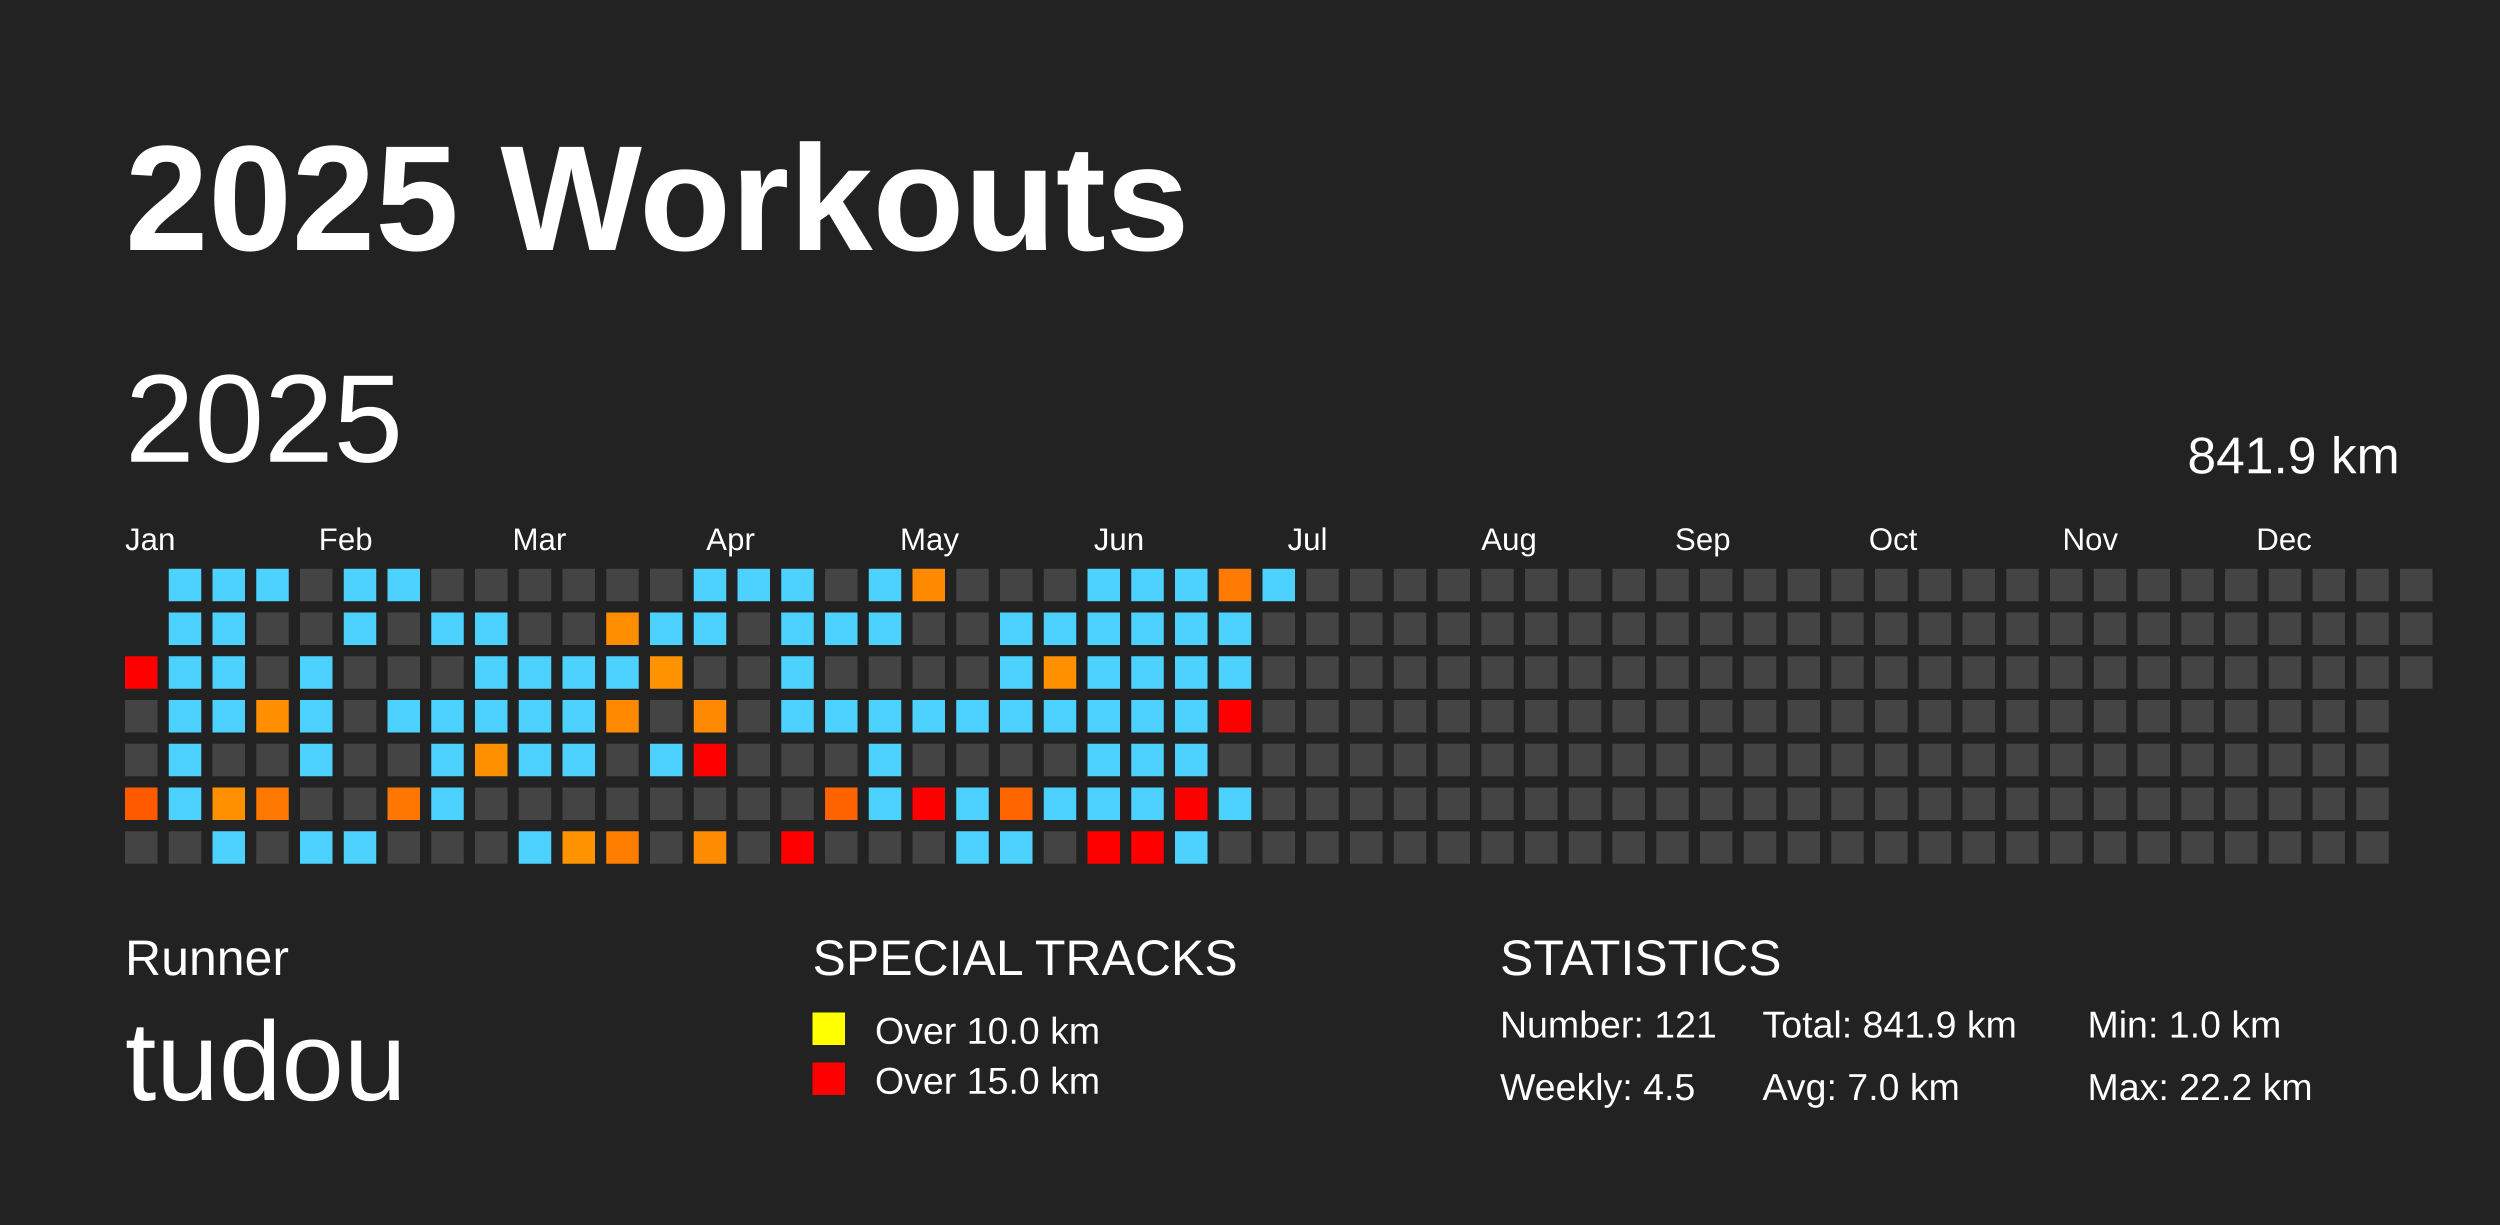
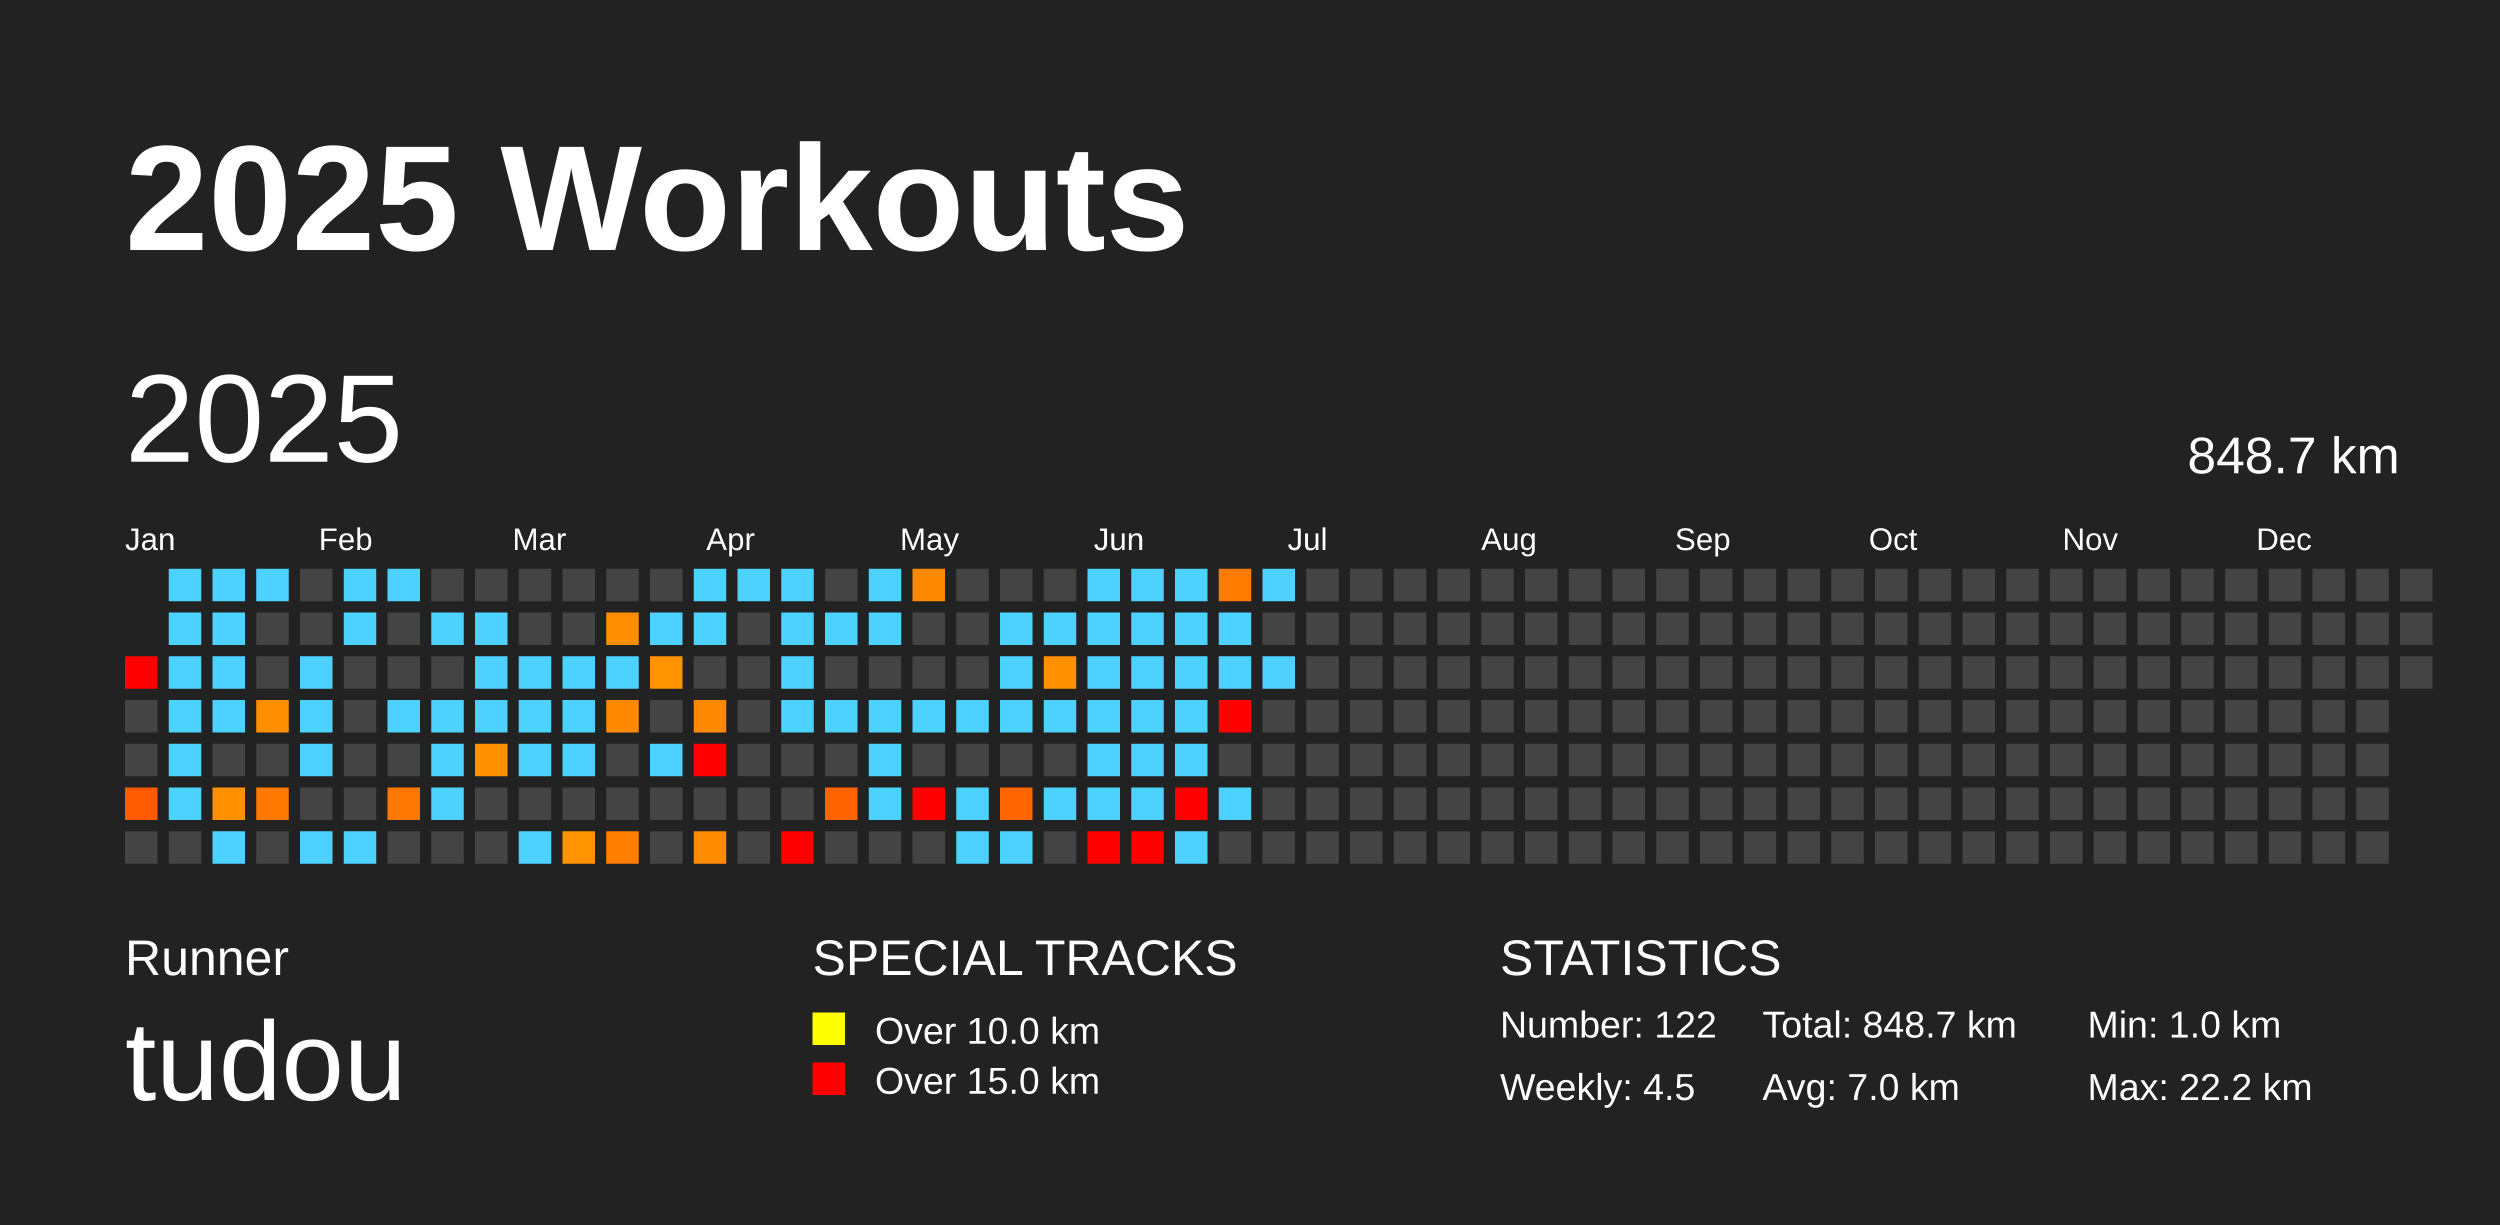
<svg xmlns="http://www.w3.org/2000/svg" baseProfile="full" height="98mm" version="1.1" viewBox="0,0,200,98" width="200mm">
  <defs />
  <rect fill="#222222" height="98" width="200" x="0" y="0" />
  <text fill="#FFFFFF" style="font-size:12px; font-family:Arial; font-weight:bold;" x="10" y="20">2025 Workouts</text>
  <text fill="#FFFFFF" style="font-size:4px; font-family:Arial" x="10" y="78">Runner</text>
  <text fill="#FFFFFF" style="font-size:9px; font-family:Arial" x="10" y="88">tudou</text>
  <text fill="#FFFFFF" style="font-size:4px; font-family:Arial" x="65" y="78">SPECIAL TRACKS</text>
  <rect fill="yellow" height="2.6" width="2.6" x="65" y="81" />
  <text fill="#FFFFFF" style="font-size:3px; font-family:Arial" x="70" y="83.5">Over 10.0 km</text>
  <rect fill="red" height="2.6" width="2.6" x="65" y="85" />
  <text fill="#FFFFFF" style="font-size:3px; font-family:Arial" x="70" y="87.5">Over 15.0 km</text>
  <text fill="#FFFFFF" style="font-size:4px; font-family:Arial" x="120" y="78">STATISTICS</text>
-   <text fill="#FFFFFF" style="font-size:3px; font-family:Arial" x="120" y="83">Number: 121</text>
+   <text fill="#FFFFFF" style="font-size:3px; font-family:Arial" x="120" y="83">Number: 122</text>
  <text fill="#FFFFFF" style="font-size:3px; font-family:Arial" x="120" y="88">Weekly: 4.5</text>
-   <text fill="#FFFFFF" style="font-size:3px; font-family:Arial" x="141" y="83">Total: 841.9 km</text>
+   <text fill="#FFFFFF" style="font-size:3px; font-family:Arial" x="141" y="83">Total: 848.7 km</text>
  <text fill="#FFFFFF" style="font-size:3px; font-family:Arial" x="141" y="88">Avg: 7.0 km</text>
  <text fill="#FFFFFF" style="font-size:3px; font-family:Arial" x="167" y="83">Min: 1.0 km</text>
  <text fill="#FFFFFF" style="font-size:3px; font-family:Arial" x="167" y="88">Max: 22.2 km</text>
  <text dominant-baseline="hanging" fill="#FFFFFF" style="font-size:10.0px; font-family:Arial;" x="10" y="30">2025</text>
-   <text dominant-baseline="hanging" fill="#FFFFFF" style="font-size:4.125px; font-family:Arial;" x="175" y="35">841.9 km</text>
+   <text dominant-baseline="hanging" fill="#FFFFFF" style="font-size:4.125px; font-family:Arial;" x="175" y="35">848.7 km</text>
  <text fill="#FFFFFF" style="font-size:2.5px; font-family:Arial" x="10.0" y="44">Jan</text>
  <text fill="#FFFFFF" style="font-size:2.5px; font-family:Arial" x="25.5" y="44">Feb</text>
  <text fill="#FFFFFF" style="font-size:2.5px; font-family:Arial" x="41.0" y="44">Mar</text>
  <text fill="#FFFFFF" style="font-size:2.5px; font-family:Arial" x="56.5" y="44">Apr</text>
  <text fill="#FFFFFF" style="font-size:2.5px; font-family:Arial" x="72.0" y="44">May</text>
  <text fill="#FFFFFF" style="font-size:2.5px; font-family:Arial" x="87.5" y="44">Jun</text>
  <text fill="#FFFFFF" style="font-size:2.5px; font-family:Arial" x="103.0" y="44">Jul</text>
  <text fill="#FFFFFF" style="font-size:2.5px; font-family:Arial" x="118.5" y="44">Aug</text>
  <text fill="#FFFFFF" style="font-size:2.5px; font-family:Arial" x="134.0" y="44">Sep</text>
  <text fill="#FFFFFF" style="font-size:2.5px; font-family:Arial" x="149.5" y="44">Oct</text>
  <text fill="#FFFFFF" style="font-size:2.5px; font-family:Arial" x="165.0" y="44">Nov</text>
  <text fill="#FFFFFF" style="font-size:2.5px; font-family:Arial" x="180.5" y="44">Dec</text>
  <rect fill="red" height="2.6" width="2.6" x="10.0" y="52.5" />
  <rect fill="#444444" height="2.6" width="2.6" x="10.0" y="56.0" />
  <rect fill="#444444" height="2.6" width="2.6" x="10.0" y="59.5" />
  <rect fill="#ff5a00" height="2.6" width="2.6" x="10.0" y="63.0" />
  <rect fill="#444444" height="2.6" width="2.6" x="10.0" y="66.5" />
  <rect fill="#4dd2ff" height="2.6" width="2.6" x="13.5" y="45.5" />
  <rect fill="#4dd2ff" height="2.6" width="2.6" x="13.5" y="49.0" />
  <rect fill="#4dd2ff" height="2.6" width="2.6" x="13.5" y="52.5" />
  <rect fill="#4dd2ff" height="2.6" width="2.6" x="13.5" y="56.0" />
  <rect fill="#4dd2ff" height="2.6" width="2.6" x="13.5" y="59.5" />
  <rect fill="#4dd2ff" height="2.6" width="2.6" x="13.5" y="63.0" />
  <rect fill="#444444" height="2.6" width="2.6" x="13.5" y="66.5" />
  <rect fill="#4dd2ff" height="2.6" width="2.6" x="17.0" y="45.5" />
  <rect fill="#4dd2ff" height="2.6" width="2.6" x="17.0" y="49.0" />
  <rect fill="#4dd2ff" height="2.6" width="2.6" x="17.0" y="52.5" />
  <rect fill="#4dd2ff" height="2.6" width="2.6" x="17.0" y="56.0" />
  <rect fill="#444444" height="2.6" width="2.6" x="17.0" y="59.5" />
  <rect fill="#ff9000" height="2.6" width="2.6" x="17.0" y="63.0" />
  <rect fill="#4dd2ff" height="2.6" width="2.6" x="17.0" y="66.5" />
  <rect fill="#4dd2ff" height="2.6" width="2.6" x="20.5" y="45.5" />
  <rect fill="#444444" height="2.6" width="2.6" x="20.5" y="49.0" />
  <rect fill="#444444" height="2.6" width="2.6" x="20.5" y="52.5" />
  <rect fill="#ff8f00" height="2.6" width="2.6" x="20.5" y="56.0" />
  <rect fill="#444444" height="2.6" width="2.6" x="20.5" y="59.5" />
  <rect fill="#ff7800" height="2.6" width="2.6" x="20.5" y="63.0" />
  <rect fill="#444444" height="2.6" width="2.6" x="20.5" y="66.5" />
  <rect fill="#444444" height="2.6" width="2.6" x="24.0" y="45.5" />
  <rect fill="#444444" height="2.6" width="2.6" x="24.0" y="49.0" />
  <rect fill="#4dd2ff" height="2.6" width="2.6" x="24.0" y="52.5" />
  <rect fill="#4dd2ff" height="2.6" width="2.6" x="24.0" y="56.0" />
  <rect fill="#4dd2ff" height="2.6" width="2.6" x="24.0" y="59.5" />
  <rect fill="#444444" height="2.6" width="2.6" x="24.0" y="63.0" />
  <rect fill="#4dd2ff" height="2.6" width="2.6" x="24.0" y="66.5" />
  <rect fill="#4dd2ff" height="2.6" width="2.6" x="27.5" y="45.5" />
  <rect fill="#4dd2ff" height="2.6" width="2.6" x="27.5" y="49.0" />
  <rect fill="#444444" height="2.6" width="2.6" x="27.5" y="52.5" />
  <rect fill="#444444" height="2.6" width="2.6" x="27.5" y="56.0" />
  <rect fill="#444444" height="2.6" width="2.6" x="27.5" y="59.5" />
  <rect fill="#444444" height="2.6" width="2.6" x="27.5" y="63.0" />
  <rect fill="#4dd2ff" height="2.6" width="2.6" x="27.5" y="66.5" />
  <rect fill="#4dd2ff" height="2.6" width="2.6" x="31.0" y="45.5" />
  <rect fill="#444444" height="2.6" width="2.6" x="31.0" y="49.0" />
  <rect fill="#444444" height="2.6" width="2.6" x="31.0" y="52.5" />
  <rect fill="#4dd2ff" height="2.6" width="2.6" x="31.0" y="56.0" />
  <rect fill="#444444" height="2.6" width="2.6" x="31.0" y="59.5" />
  <rect fill="#ff7700" height="2.6" width="2.6" x="31.0" y="63.0" />
  <rect fill="#444444" height="2.6" width="2.6" x="31.0" y="66.5" />
  <rect fill="#444444" height="2.6" width="2.6" x="34.5" y="45.5" />
  <rect fill="#4dd2ff" height="2.6" width="2.6" x="34.5" y="49.0" />
  <rect fill="#444444" height="2.6" width="2.6" x="34.5" y="52.5" />
  <rect fill="#4dd2ff" height="2.6" width="2.6" x="34.5" y="56.0" />
  <rect fill="#4dd2ff" height="2.6" width="2.6" x="34.5" y="59.5" />
  <rect fill="#4dd2ff" height="2.6" width="2.6" x="34.5" y="63.0" />
  <rect fill="#444444" height="2.6" width="2.6" x="34.5" y="66.5" />
  <rect fill="#444444" height="2.6" width="2.6" x="38.0" y="45.5" />
  <rect fill="#4dd2ff" height="2.6" width="2.6" x="38.0" y="49.0" />
  <rect fill="#4dd2ff" height="2.6" width="2.6" x="38.0" y="52.5" />
  <rect fill="#4dd2ff" height="2.6" width="2.6" x="38.0" y="56.0" />
  <rect fill="#ff9100" height="2.6" width="2.6" x="38.0" y="59.5" />
  <rect fill="#444444" height="2.6" width="2.6" x="38.0" y="63.0" />
  <rect fill="#444444" height="2.6" width="2.6" x="38.0" y="66.5" />
  <rect fill="#444444" height="2.6" width="2.6" x="41.5" y="45.5" />
  <rect fill="#444444" height="2.6" width="2.6" x="41.5" y="49.0" />
  <rect fill="#4dd2ff" height="2.6" width="2.6" x="41.5" y="52.5" />
  <rect fill="#4dd2ff" height="2.6" width="2.6" x="41.5" y="56.0" />
  <rect fill="#4dd2ff" height="2.6" width="2.6" x="41.5" y="59.5" />
  <rect fill="#444444" height="2.6" width="2.6" x="41.5" y="63.0" />
  <rect fill="#4dd2ff" height="2.6" width="2.6" x="41.5" y="66.5" />
  <rect fill="#444444" height="2.6" width="2.6" x="45.0" y="45.5" />
  <rect fill="#444444" height="2.6" width="2.6" x="45.0" y="49.0" />
  <rect fill="#4dd2ff" height="2.6" width="2.6" x="45.0" y="52.5" />
  <rect fill="#4dd2ff" height="2.6" width="2.6" x="45.0" y="56.0" />
  <rect fill="#4dd2ff" height="2.6" width="2.6" x="45.0" y="59.5" />
  <rect fill="#444444" height="2.6" width="2.6" x="45.0" y="63.0" />
  <rect fill="#ff9300" height="2.6" width="2.6" x="45.0" y="66.5" />
  <rect fill="#444444" height="2.6" width="2.6" x="48.5" y="45.5" />
  <rect fill="#ff8d00" height="2.6" width="2.6" x="48.5" y="49.0" />
  <rect fill="#4dd2ff" height="2.6" width="2.6" x="48.5" y="52.5" />
  <rect fill="#ff8900" height="2.6" width="2.6" x="48.5" y="56.0" />
  <rect fill="#444444" height="2.6" width="2.6" x="48.5" y="59.5" />
  <rect fill="#444444" height="2.6" width="2.6" x="48.5" y="63.0" />
  <rect fill="#ff7e00" height="2.6" width="2.6" x="48.5" y="66.5" />
  <rect fill="#444444" height="2.6" width="2.6" x="52.0" y="45.5" />
  <rect fill="#4dd2ff" height="2.6" width="2.6" x="52.0" y="49.0" />
  <rect fill="#ff9300" height="2.6" width="2.6" x="52.0" y="52.5" />
  <rect fill="#444444" height="2.6" width="2.6" x="52.0" y="56.0" />
  <rect fill="#4dd2ff" height="2.6" width="2.6" x="52.0" y="59.5" />
  <rect fill="#444444" height="2.6" width="2.6" x="52.0" y="63.0" />
  <rect fill="#444444" height="2.6" width="2.6" x="52.0" y="66.5" />
  <rect fill="#4dd2ff" height="2.6" width="2.6" x="55.5" y="45.5" />
  <rect fill="#4dd2ff" height="2.6" width="2.6" x="55.5" y="49.0" />
  <rect fill="#444444" height="2.6" width="2.6" x="55.5" y="52.5" />
  <rect fill="#ff8900" height="2.6" width="2.6" x="55.5" y="56.0" />
  <rect fill="red" height="2.6" width="2.6" x="55.5" y="59.5" />
  <rect fill="#444444" height="2.6" width="2.6" x="55.5" y="63.0" />
  <rect fill="#ff8c00" height="2.6" width="2.6" x="55.5" y="66.5" />
  <rect fill="#4dd2ff" height="2.6" width="2.6" x="59.0" y="45.5" />
  <rect fill="#444444" height="2.6" width="2.6" x="59.0" y="49.0" />
  <rect fill="#444444" height="2.6" width="2.6" x="59.0" y="52.5" />
  <rect fill="#444444" height="2.6" width="2.6" x="59.0" y="56.0" />
  <rect fill="#444444" height="2.6" width="2.6" x="59.0" y="59.5" />
  <rect fill="#444444" height="2.6" width="2.6" x="59.0" y="63.0" />
  <rect fill="#444444" height="2.6" width="2.6" x="59.0" y="66.5" />
  <rect fill="#4dd2ff" height="2.6" width="2.6" x="62.5" y="45.5" />
  <rect fill="#4dd2ff" height="2.6" width="2.6" x="62.5" y="49.0" />
  <rect fill="#4dd2ff" height="2.6" width="2.6" x="62.5" y="52.5" />
  <rect fill="#4dd2ff" height="2.6" width="2.6" x="62.5" y="56.0" />
  <rect fill="#444444" height="2.6" width="2.6" x="62.5" y="59.5" />
  <rect fill="#444444" height="2.6" width="2.6" x="62.5" y="63.0" />
  <rect fill="red" height="2.6" width="2.6" x="62.5" y="66.5" />
  <rect fill="#444444" height="2.6" width="2.6" x="66.0" y="45.5" />
  <rect fill="#4dd2ff" height="2.6" width="2.6" x="66.0" y="49.0" />
  <rect fill="#444444" height="2.6" width="2.6" x="66.0" y="52.5" />
  <rect fill="#4dd2ff" height="2.6" width="2.6" x="66.0" y="56.0" />
  <rect fill="#444444" height="2.6" width="2.6" x="66.0" y="59.5" />
  <rect fill="#ff6300" height="2.6" width="2.6" x="66.0" y="63.0" />
  <rect fill="#444444" height="2.6" width="2.6" x="66.0" y="66.5" />
  <rect fill="#4dd2ff" height="2.6" width="2.6" x="69.5" y="45.5" />
  <rect fill="#4dd2ff" height="2.6" width="2.6" x="69.5" y="49.0" />
  <rect fill="#444444" height="2.6" width="2.6" x="69.5" y="52.5" />
  <rect fill="#4dd2ff" height="2.6" width="2.6" x="69.5" y="56.0" />
  <rect fill="#4dd2ff" height="2.6" width="2.6" x="69.5" y="59.5" />
  <rect fill="#4dd2ff" height="2.6" width="2.6" x="69.5" y="63.0" />
  <rect fill="#444444" height="2.6" width="2.6" x="69.5" y="66.5" />
  <rect fill="#ff8a00" height="2.6" width="2.6" x="73.0" y="45.5" />
  <rect fill="#444444" height="2.6" width="2.6" x="73.0" y="49.0" />
  <rect fill="#444444" height="2.6" width="2.6" x="73.0" y="52.5" />
  <rect fill="#4dd2ff" height="2.6" width="2.6" x="73.0" y="56.0" />
  <rect fill="#444444" height="2.6" width="2.6" x="73.0" y="59.5" />
  <rect fill="red" height="2.6" width="2.6" x="73.0" y="63.0" />
  <rect fill="#444444" height="2.6" width="2.6" x="73.0" y="66.5" />
  <rect fill="#444444" height="2.6" width="2.6" x="76.5" y="45.5" />
  <rect fill="#444444" height="2.6" width="2.6" x="76.5" y="49.0" />
  <rect fill="#444444" height="2.6" width="2.6" x="76.5" y="52.5" />
  <rect fill="#4dd2ff" height="2.6" width="2.6" x="76.5" y="56.0" />
  <rect fill="#444444" height="2.6" width="2.6" x="76.5" y="59.5" />
  <rect fill="#4dd2ff" height="2.6" width="2.6" x="76.5" y="63.0" />
  <rect fill="#4dd2ff" height="2.6" width="2.6" x="76.5" y="66.5" />
  <rect fill="#444444" height="2.6" width="2.6" x="80.0" y="45.5" />
  <rect fill="#4dd2ff" height="2.6" width="2.6" x="80.0" y="49.0" />
  <rect fill="#4dd2ff" height="2.6" width="2.6" x="80.0" y="52.5" />
  <rect fill="#4dd2ff" height="2.6" width="2.6" x="80.0" y="56.0" />
  <rect fill="#444444" height="2.6" width="2.6" x="80.0" y="59.5" />
  <rect fill="#ff6600" height="2.6" width="2.6" x="80.0" y="63.0" />
  <rect fill="#4dd2ff" height="2.6" width="2.6" x="80.0" y="66.5" />
  <rect fill="#444444" height="2.6" width="2.6" x="83.5" y="45.5" />
  <rect fill="#4dd2ff" height="2.6" width="2.6" x="83.5" y="49.0" />
  <rect fill="#ff9100" height="2.6" width="2.6" x="83.5" y="52.5" />
  <rect fill="#4dd2ff" height="2.6" width="2.6" x="83.5" y="56.0" />
  <rect fill="#444444" height="2.6" width="2.6" x="83.5" y="59.5" />
  <rect fill="#4dd2ff" height="2.6" width="2.6" x="83.5" y="63.0" />
  <rect fill="#444444" height="2.6" width="2.6" x="83.5" y="66.5" />
  <rect fill="#4dd2ff" height="2.6" width="2.6" x="87.0" y="45.5" />
  <rect fill="#4dd2ff" height="2.6" width="2.6" x="87.0" y="49.0" />
  <rect fill="#4dd2ff" height="2.6" width="2.6" x="87.0" y="52.5" />
  <rect fill="#4dd2ff" height="2.6" width="2.6" x="87.0" y="56.0" />
  <rect fill="#4dd2ff" height="2.6" width="2.6" x="87.0" y="59.5" />
  <rect fill="#4dd2ff" height="2.6" width="2.6" x="87.0" y="63.0" />
  <rect fill="red" height="2.6" width="2.6" x="87.0" y="66.5" />
  <rect fill="#4dd2ff" height="2.6" width="2.6" x="90.5" y="45.5" />
  <rect fill="#4dd2ff" height="2.6" width="2.6" x="90.5" y="49.0" />
  <rect fill="#4dd2ff" height="2.6" width="2.6" x="90.5" y="52.5" />
  <rect fill="#4dd2ff" height="2.6" width="2.6" x="90.5" y="56.0" />
  <rect fill="#4dd2ff" height="2.6" width="2.6" x="90.5" y="59.5" />
  <rect fill="#4dd2ff" height="2.6" width="2.6" x="90.5" y="63.0" />
  <rect fill="red" height="2.6" width="2.6" x="90.5" y="66.5" />
  <rect fill="#4dd2ff" height="2.6" width="2.6" x="94.0" y="45.5" />
  <rect fill="#4dd2ff" height="2.6" width="2.6" x="94.0" y="49.0" />
  <rect fill="#4dd2ff" height="2.6" width="2.6" x="94.0" y="52.5" />
  <rect fill="#4dd2ff" height="2.6" width="2.6" x="94.0" y="56.0" />
  <rect fill="#4dd2ff" height="2.6" width="2.6" x="94.0" y="59.5" />
  <rect fill="red" height="2.6" width="2.6" x="94.0" y="63.0" />
  <rect fill="#4dd2ff" height="2.6" width="2.6" x="94.0" y="66.5" />
  <rect fill="#ff7a00" height="2.6" width="2.6" x="97.5" y="45.5" />
  <rect fill="#4dd2ff" height="2.6" width="2.6" x="97.5" y="49.0" />
  <rect fill="#4dd2ff" height="2.6" width="2.6" x="97.5" y="52.5" />
  <rect fill="red" height="2.6" width="2.6" x="97.5" y="56.0" />
  <rect fill="#444444" height="2.6" width="2.6" x="97.5" y="59.5" />
  <rect fill="#4dd2ff" height="2.6" width="2.6" x="97.5" y="63.0" />
  <rect fill="#444444" height="2.6" width="2.6" x="97.5" y="66.5" />
  <rect fill="#4dd2ff" height="2.6" width="2.6" x="101.0" y="45.5" />
  <rect fill="#444444" height="2.6" width="2.6" x="101.0" y="49.0" />
-   <rect fill="#444444" height="2.6" width="2.6" x="101.0" y="52.5" />
+   <rect fill="#4dd2ff" height="2.6" width="2.6" x="101.0" y="52.5" />
  <rect fill="#444444" height="2.6" width="2.6" x="101.0" y="56.0" />
  <rect fill="#444444" height="2.6" width="2.6" x="101.0" y="59.5" />
  <rect fill="#444444" height="2.6" width="2.6" x="101.0" y="63.0" />
  <rect fill="#444444" height="2.6" width="2.6" x="101.0" y="66.5" />
  <rect fill="#444444" height="2.6" width="2.6" x="104.5" y="45.5" />
  <rect fill="#444444" height="2.6" width="2.6" x="104.5" y="49.0" />
  <rect fill="#444444" height="2.6" width="2.6" x="104.5" y="52.5" />
  <rect fill="#444444" height="2.6" width="2.6" x="104.5" y="56.0" />
  <rect fill="#444444" height="2.6" width="2.6" x="104.5" y="59.5" />
  <rect fill="#444444" height="2.6" width="2.6" x="104.5" y="63.0" />
  <rect fill="#444444" height="2.6" width="2.6" x="104.5" y="66.5" />
  <rect fill="#444444" height="2.6" width="2.6" x="108.0" y="45.5" />
  <rect fill="#444444" height="2.6" width="2.6" x="108.0" y="49.0" />
  <rect fill="#444444" height="2.6" width="2.6" x="108.0" y="52.5" />
  <rect fill="#444444" height="2.6" width="2.6" x="108.0" y="56.0" />
  <rect fill="#444444" height="2.6" width="2.6" x="108.0" y="59.5" />
  <rect fill="#444444" height="2.6" width="2.6" x="108.0" y="63.0" />
  <rect fill="#444444" height="2.6" width="2.6" x="108.0" y="66.5" />
  <rect fill="#444444" height="2.6" width="2.6" x="111.5" y="45.5" />
  <rect fill="#444444" height="2.6" width="2.6" x="111.5" y="49.0" />
  <rect fill="#444444" height="2.6" width="2.6" x="111.5" y="52.5" />
  <rect fill="#444444" height="2.6" width="2.6" x="111.5" y="56.0" />
  <rect fill="#444444" height="2.6" width="2.6" x="111.5" y="59.5" />
  <rect fill="#444444" height="2.6" width="2.6" x="111.5" y="63.0" />
  <rect fill="#444444" height="2.6" width="2.6" x="111.5" y="66.5" />
  <rect fill="#444444" height="2.6" width="2.6" x="115.0" y="45.5" />
  <rect fill="#444444" height="2.6" width="2.6" x="115.0" y="49.0" />
  <rect fill="#444444" height="2.6" width="2.6" x="115.0" y="52.5" />
  <rect fill="#444444" height="2.6" width="2.6" x="115.0" y="56.0" />
  <rect fill="#444444" height="2.6" width="2.6" x="115.0" y="59.5" />
  <rect fill="#444444" height="2.6" width="2.6" x="115.0" y="63.0" />
  <rect fill="#444444" height="2.6" width="2.6" x="115.0" y="66.5" />
  <rect fill="#444444" height="2.6" width="2.6" x="118.5" y="45.5" />
  <rect fill="#444444" height="2.6" width="2.6" x="118.5" y="49.0" />
  <rect fill="#444444" height="2.6" width="2.6" x="118.5" y="52.5" />
  <rect fill="#444444" height="2.6" width="2.6" x="118.5" y="56.0" />
  <rect fill="#444444" height="2.6" width="2.6" x="118.5" y="59.5" />
  <rect fill="#444444" height="2.6" width="2.6" x="118.5" y="63.0" />
  <rect fill="#444444" height="2.6" width="2.6" x="118.5" y="66.5" />
  <rect fill="#444444" height="2.6" width="2.6" x="122.0" y="45.5" />
  <rect fill="#444444" height="2.6" width="2.6" x="122.0" y="49.0" />
  <rect fill="#444444" height="2.6" width="2.6" x="122.0" y="52.5" />
  <rect fill="#444444" height="2.6" width="2.6" x="122.0" y="56.0" />
  <rect fill="#444444" height="2.6" width="2.6" x="122.0" y="59.5" />
  <rect fill="#444444" height="2.6" width="2.6" x="122.0" y="63.0" />
  <rect fill="#444444" height="2.6" width="2.6" x="122.0" y="66.5" />
  <rect fill="#444444" height="2.6" width="2.6" x="125.5" y="45.5" />
  <rect fill="#444444" height="2.6" width="2.6" x="125.5" y="49.0" />
  <rect fill="#444444" height="2.6" width="2.6" x="125.5" y="52.5" />
  <rect fill="#444444" height="2.6" width="2.6" x="125.5" y="56.0" />
  <rect fill="#444444" height="2.6" width="2.6" x="125.5" y="59.5" />
  <rect fill="#444444" height="2.6" width="2.6" x="125.5" y="63.0" />
  <rect fill="#444444" height="2.6" width="2.6" x="125.5" y="66.5" />
  <rect fill="#444444" height="2.6" width="2.6" x="129.0" y="45.5" />
  <rect fill="#444444" height="2.6" width="2.6" x="129.0" y="49.0" />
  <rect fill="#444444" height="2.6" width="2.6" x="129.0" y="52.5" />
  <rect fill="#444444" height="2.6" width="2.6" x="129.0" y="56.0" />
  <rect fill="#444444" height="2.6" width="2.6" x="129.0" y="59.5" />
  <rect fill="#444444" height="2.6" width="2.6" x="129.0" y="63.0" />
  <rect fill="#444444" height="2.6" width="2.6" x="129.0" y="66.5" />
  <rect fill="#444444" height="2.6" width="2.6" x="132.5" y="45.5" />
  <rect fill="#444444" height="2.6" width="2.6" x="132.5" y="49.0" />
  <rect fill="#444444" height="2.6" width="2.6" x="132.5" y="52.5" />
  <rect fill="#444444" height="2.6" width="2.6" x="132.5" y="56.0" />
  <rect fill="#444444" height="2.6" width="2.6" x="132.5" y="59.5" />
  <rect fill="#444444" height="2.6" width="2.6" x="132.5" y="63.0" />
  <rect fill="#444444" height="2.6" width="2.6" x="132.5" y="66.5" />
  <rect fill="#444444" height="2.6" width="2.6" x="136.0" y="45.5" />
  <rect fill="#444444" height="2.6" width="2.6" x="136.0" y="49.0" />
  <rect fill="#444444" height="2.6" width="2.6" x="136.0" y="52.5" />
  <rect fill="#444444" height="2.6" width="2.6" x="136.0" y="56.0" />
  <rect fill="#444444" height="2.6" width="2.6" x="136.0" y="59.5" />
  <rect fill="#444444" height="2.6" width="2.6" x="136.0" y="63.0" />
  <rect fill="#444444" height="2.6" width="2.6" x="136.0" y="66.5" />
  <rect fill="#444444" height="2.6" width="2.6" x="139.5" y="45.5" />
  <rect fill="#444444" height="2.6" width="2.6" x="139.5" y="49.0" />
  <rect fill="#444444" height="2.6" width="2.6" x="139.5" y="52.5" />
  <rect fill="#444444" height="2.6" width="2.6" x="139.5" y="56.0" />
  <rect fill="#444444" height="2.6" width="2.6" x="139.5" y="59.5" />
  <rect fill="#444444" height="2.6" width="2.6" x="139.5" y="63.0" />
  <rect fill="#444444" height="2.6" width="2.6" x="139.5" y="66.5" />
  <rect fill="#444444" height="2.6" width="2.6" x="143.0" y="45.5" />
  <rect fill="#444444" height="2.6" width="2.6" x="143.0" y="49.0" />
  <rect fill="#444444" height="2.6" width="2.6" x="143.0" y="52.5" />
  <rect fill="#444444" height="2.6" width="2.6" x="143.0" y="56.0" />
  <rect fill="#444444" height="2.6" width="2.6" x="143.0" y="59.5" />
  <rect fill="#444444" height="2.6" width="2.6" x="143.0" y="63.0" />
  <rect fill="#444444" height="2.6" width="2.6" x="143.0" y="66.5" />
  <rect fill="#444444" height="2.6" width="2.6" x="146.5" y="45.5" />
  <rect fill="#444444" height="2.6" width="2.6" x="146.5" y="49.0" />
  <rect fill="#444444" height="2.6" width="2.6" x="146.5" y="52.5" />
  <rect fill="#444444" height="2.6" width="2.6" x="146.5" y="56.0" />
  <rect fill="#444444" height="2.6" width="2.6" x="146.5" y="59.5" />
  <rect fill="#444444" height="2.6" width="2.6" x="146.5" y="63.0" />
  <rect fill="#444444" height="2.6" width="2.6" x="146.5" y="66.5" />
  <rect fill="#444444" height="2.6" width="2.6" x="150.0" y="45.5" />
  <rect fill="#444444" height="2.6" width="2.6" x="150.0" y="49.0" />
  <rect fill="#444444" height="2.6" width="2.6" x="150.0" y="52.5" />
  <rect fill="#444444" height="2.6" width="2.6" x="150.0" y="56.0" />
  <rect fill="#444444" height="2.6" width="2.6" x="150.0" y="59.5" />
  <rect fill="#444444" height="2.6" width="2.6" x="150.0" y="63.0" />
  <rect fill="#444444" height="2.6" width="2.6" x="150.0" y="66.5" />
  <rect fill="#444444" height="2.6" width="2.6" x="153.5" y="45.5" />
  <rect fill="#444444" height="2.6" width="2.6" x="153.5" y="49.0" />
  <rect fill="#444444" height="2.6" width="2.6" x="153.5" y="52.5" />
  <rect fill="#444444" height="2.6" width="2.6" x="153.5" y="56.0" />
  <rect fill="#444444" height="2.6" width="2.6" x="153.5" y="59.5" />
  <rect fill="#444444" height="2.6" width="2.6" x="153.5" y="63.0" />
  <rect fill="#444444" height="2.6" width="2.6" x="153.5" y="66.5" />
  <rect fill="#444444" height="2.6" width="2.6" x="157.0" y="45.5" />
  <rect fill="#444444" height="2.6" width="2.6" x="157.0" y="49.0" />
  <rect fill="#444444" height="2.6" width="2.6" x="157.0" y="52.5" />
  <rect fill="#444444" height="2.6" width="2.6" x="157.0" y="56.0" />
  <rect fill="#444444" height="2.6" width="2.6" x="157.0" y="59.5" />
  <rect fill="#444444" height="2.6" width="2.6" x="157.0" y="63.0" />
  <rect fill="#444444" height="2.6" width="2.6" x="157.0" y="66.5" />
  <rect fill="#444444" height="2.6" width="2.6" x="160.5" y="45.5" />
  <rect fill="#444444" height="2.6" width="2.6" x="160.5" y="49.0" />
  <rect fill="#444444" height="2.6" width="2.6" x="160.5" y="52.5" />
  <rect fill="#444444" height="2.6" width="2.6" x="160.5" y="56.0" />
  <rect fill="#444444" height="2.6" width="2.6" x="160.5" y="59.5" />
  <rect fill="#444444" height="2.6" width="2.6" x="160.5" y="63.0" />
  <rect fill="#444444" height="2.6" width="2.6" x="160.5" y="66.5" />
  <rect fill="#444444" height="2.6" width="2.6" x="164.0" y="45.5" />
  <rect fill="#444444" height="2.6" width="2.6" x="164.0" y="49.0" />
  <rect fill="#444444" height="2.6" width="2.6" x="164.0" y="52.5" />
  <rect fill="#444444" height="2.6" width="2.6" x="164.0" y="56.0" />
  <rect fill="#444444" height="2.6" width="2.6" x="164.0" y="59.5" />
  <rect fill="#444444" height="2.6" width="2.6" x="164.0" y="63.0" />
  <rect fill="#444444" height="2.6" width="2.6" x="164.0" y="66.5" />
  <rect fill="#444444" height="2.6" width="2.6" x="167.5" y="45.5" />
  <rect fill="#444444" height="2.6" width="2.6" x="167.5" y="49.0" />
  <rect fill="#444444" height="2.6" width="2.6" x="167.5" y="52.5" />
  <rect fill="#444444" height="2.6" width="2.6" x="167.5" y="56.0" />
  <rect fill="#444444" height="2.6" width="2.6" x="167.5" y="59.5" />
  <rect fill="#444444" height="2.6" width="2.6" x="167.5" y="63.0" />
  <rect fill="#444444" height="2.6" width="2.6" x="167.5" y="66.5" />
  <rect fill="#444444" height="2.6" width="2.6" x="171.0" y="45.5" />
  <rect fill="#444444" height="2.6" width="2.6" x="171.0" y="49.0" />
  <rect fill="#444444" height="2.6" width="2.6" x="171.0" y="52.5" />
  <rect fill="#444444" height="2.6" width="2.6" x="171.0" y="56.0" />
  <rect fill="#444444" height="2.6" width="2.6" x="171.0" y="59.5" />
  <rect fill="#444444" height="2.6" width="2.6" x="171.0" y="63.0" />
  <rect fill="#444444" height="2.6" width="2.6" x="171.0" y="66.5" />
  <rect fill="#444444" height="2.6" width="2.6" x="174.5" y="45.5" />
  <rect fill="#444444" height="2.6" width="2.6" x="174.5" y="49.0" />
  <rect fill="#444444" height="2.6" width="2.6" x="174.5" y="52.5" />
  <rect fill="#444444" height="2.6" width="2.6" x="174.5" y="56.0" />
  <rect fill="#444444" height="2.6" width="2.6" x="174.5" y="59.5" />
  <rect fill="#444444" height="2.6" width="2.6" x="174.5" y="63.0" />
  <rect fill="#444444" height="2.6" width="2.6" x="174.5" y="66.5" />
  <rect fill="#444444" height="2.6" width="2.6" x="178.0" y="45.5" />
  <rect fill="#444444" height="2.6" width="2.6" x="178.0" y="49.0" />
  <rect fill="#444444" height="2.6" width="2.6" x="178.0" y="52.5" />
  <rect fill="#444444" height="2.6" width="2.6" x="178.0" y="56.0" />
  <rect fill="#444444" height="2.6" width="2.6" x="178.0" y="59.5" />
  <rect fill="#444444" height="2.6" width="2.6" x="178.0" y="63.0" />
  <rect fill="#444444" height="2.6" width="2.6" x="178.0" y="66.5" />
  <rect fill="#444444" height="2.6" width="2.6" x="181.5" y="45.5" />
  <rect fill="#444444" height="2.6" width="2.6" x="181.5" y="49.0" />
  <rect fill="#444444" height="2.6" width="2.6" x="181.5" y="52.5" />
  <rect fill="#444444" height="2.6" width="2.6" x="181.5" y="56.0" />
  <rect fill="#444444" height="2.6" width="2.6" x="181.5" y="59.5" />
  <rect fill="#444444" height="2.6" width="2.6" x="181.5" y="63.0" />
  <rect fill="#444444" height="2.6" width="2.6" x="181.5" y="66.5" />
  <rect fill="#444444" height="2.6" width="2.6" x="185.0" y="45.5" />
  <rect fill="#444444" height="2.6" width="2.6" x="185.0" y="49.0" />
  <rect fill="#444444" height="2.6" width="2.6" x="185.0" y="52.5" />
  <rect fill="#444444" height="2.6" width="2.6" x="185.0" y="56.0" />
  <rect fill="#444444" height="2.6" width="2.6" x="185.0" y="59.5" />
  <rect fill="#444444" height="2.6" width="2.6" x="185.0" y="63.0" />
  <rect fill="#444444" height="2.6" width="2.6" x="185.0" y="66.5" />
  <rect fill="#444444" height="2.6" width="2.6" x="188.5" y="45.5" />
  <rect fill="#444444" height="2.6" width="2.6" x="188.5" y="49.0" />
  <rect fill="#444444" height="2.6" width="2.6" x="188.5" y="52.5" />
  <rect fill="#444444" height="2.6" width="2.6" x="188.5" y="56.0" />
  <rect fill="#444444" height="2.6" width="2.6" x="188.5" y="59.5" />
  <rect fill="#444444" height="2.6" width="2.6" x="188.5" y="63.0" />
  <rect fill="#444444" height="2.6" width="2.6" x="188.5" y="66.5" />
  <rect fill="#444444" height="2.6" width="2.6" x="192.0" y="45.5" />
  <rect fill="#444444" height="2.6" width="2.6" x="192.0" y="49.0" />
  <rect fill="#444444" height="2.6" width="2.6" x="192.0" y="52.5" />
</svg>
